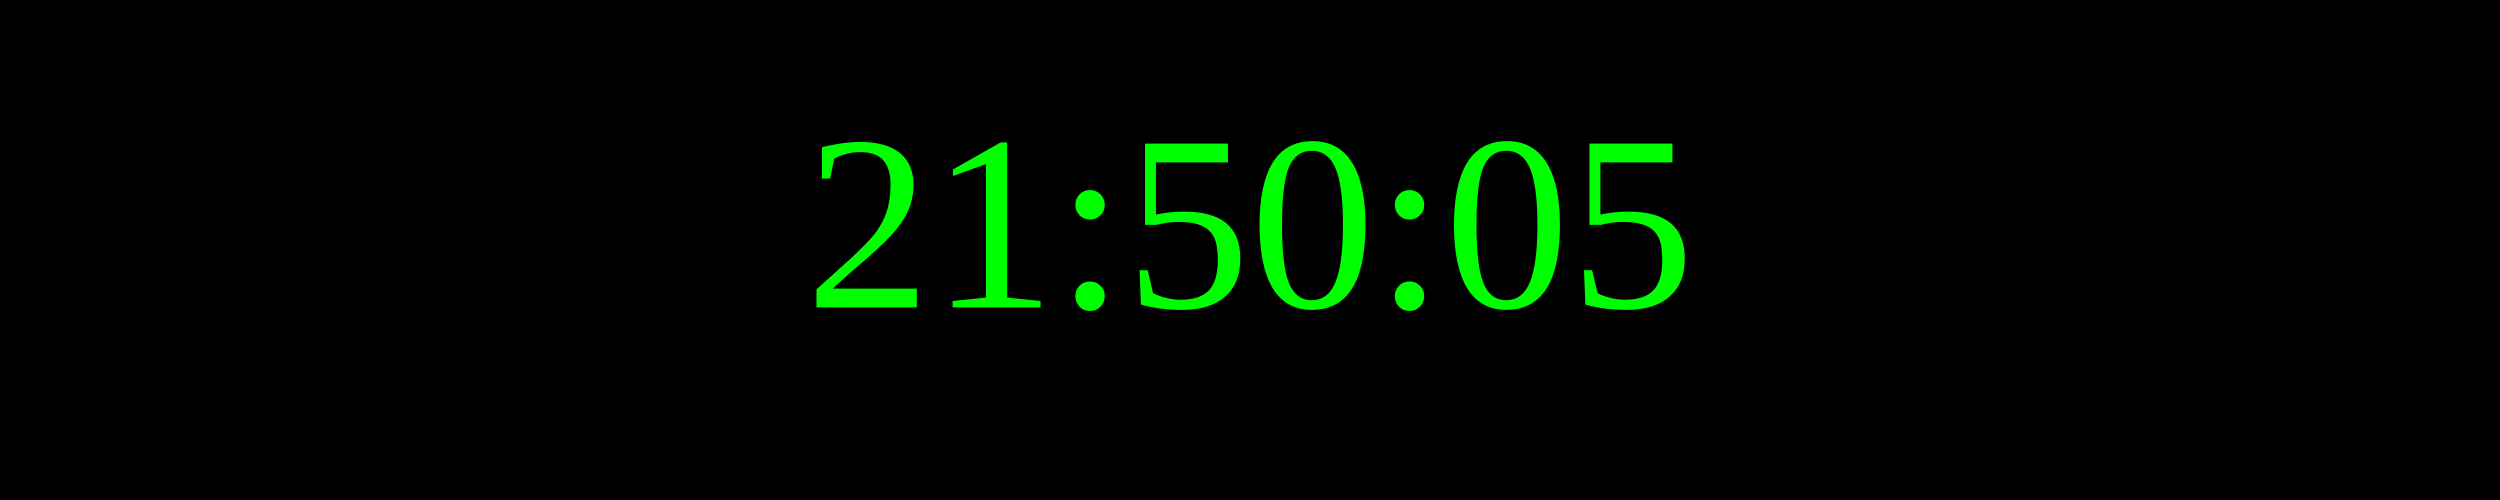
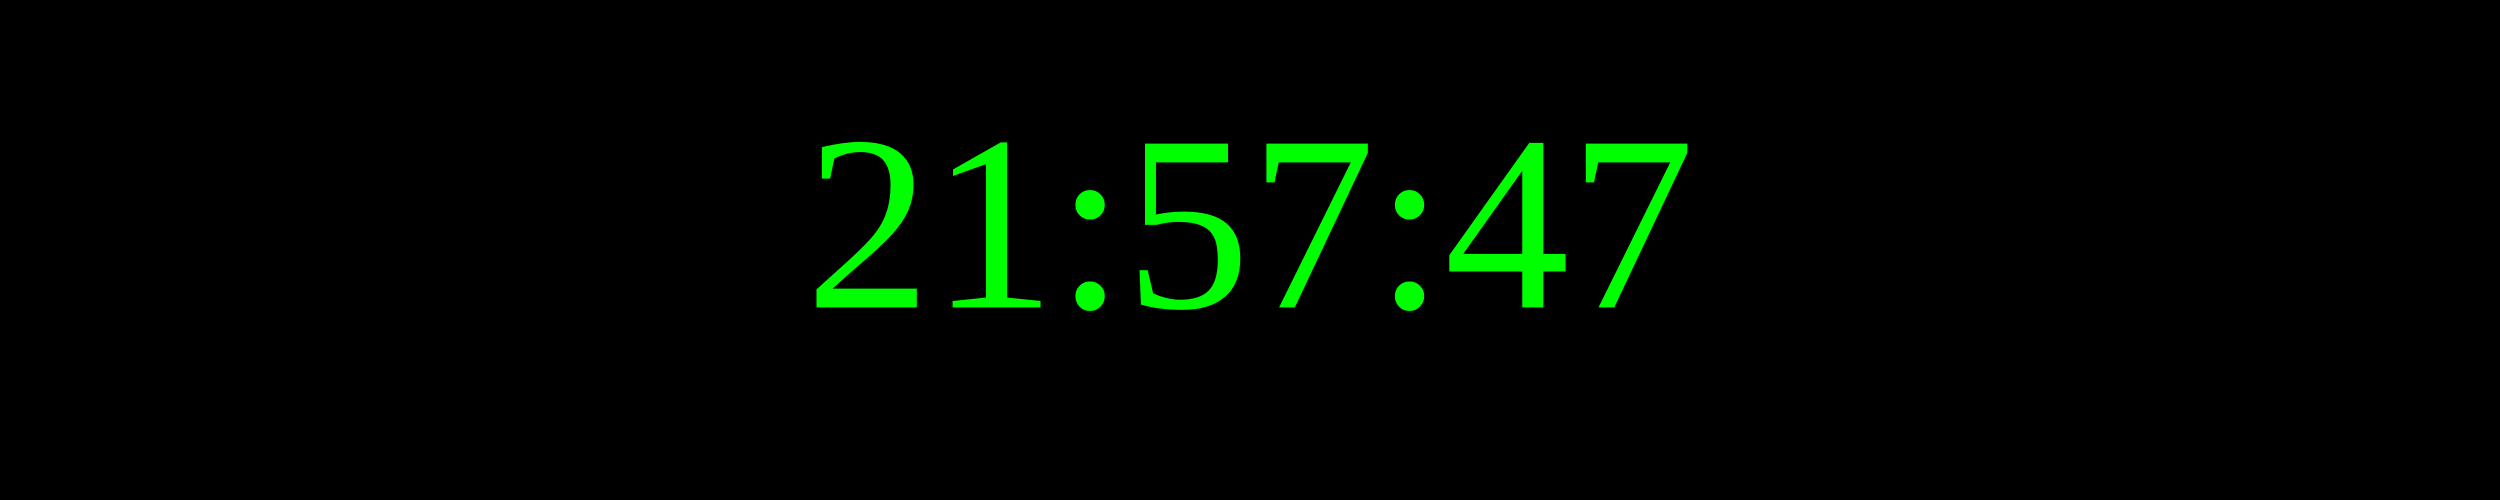
<svg xmlns="http://www.w3.org/2000/svg" width="250" height="50">
  <rect width="100%" height="100%" fill="black" />
  <text x="50%" y="50%" font-size="25" fill="lime" text-anchor="middle" dominant-baseline="middle">
- 21:50:05
+ 21:57:47
</text>
</svg>
